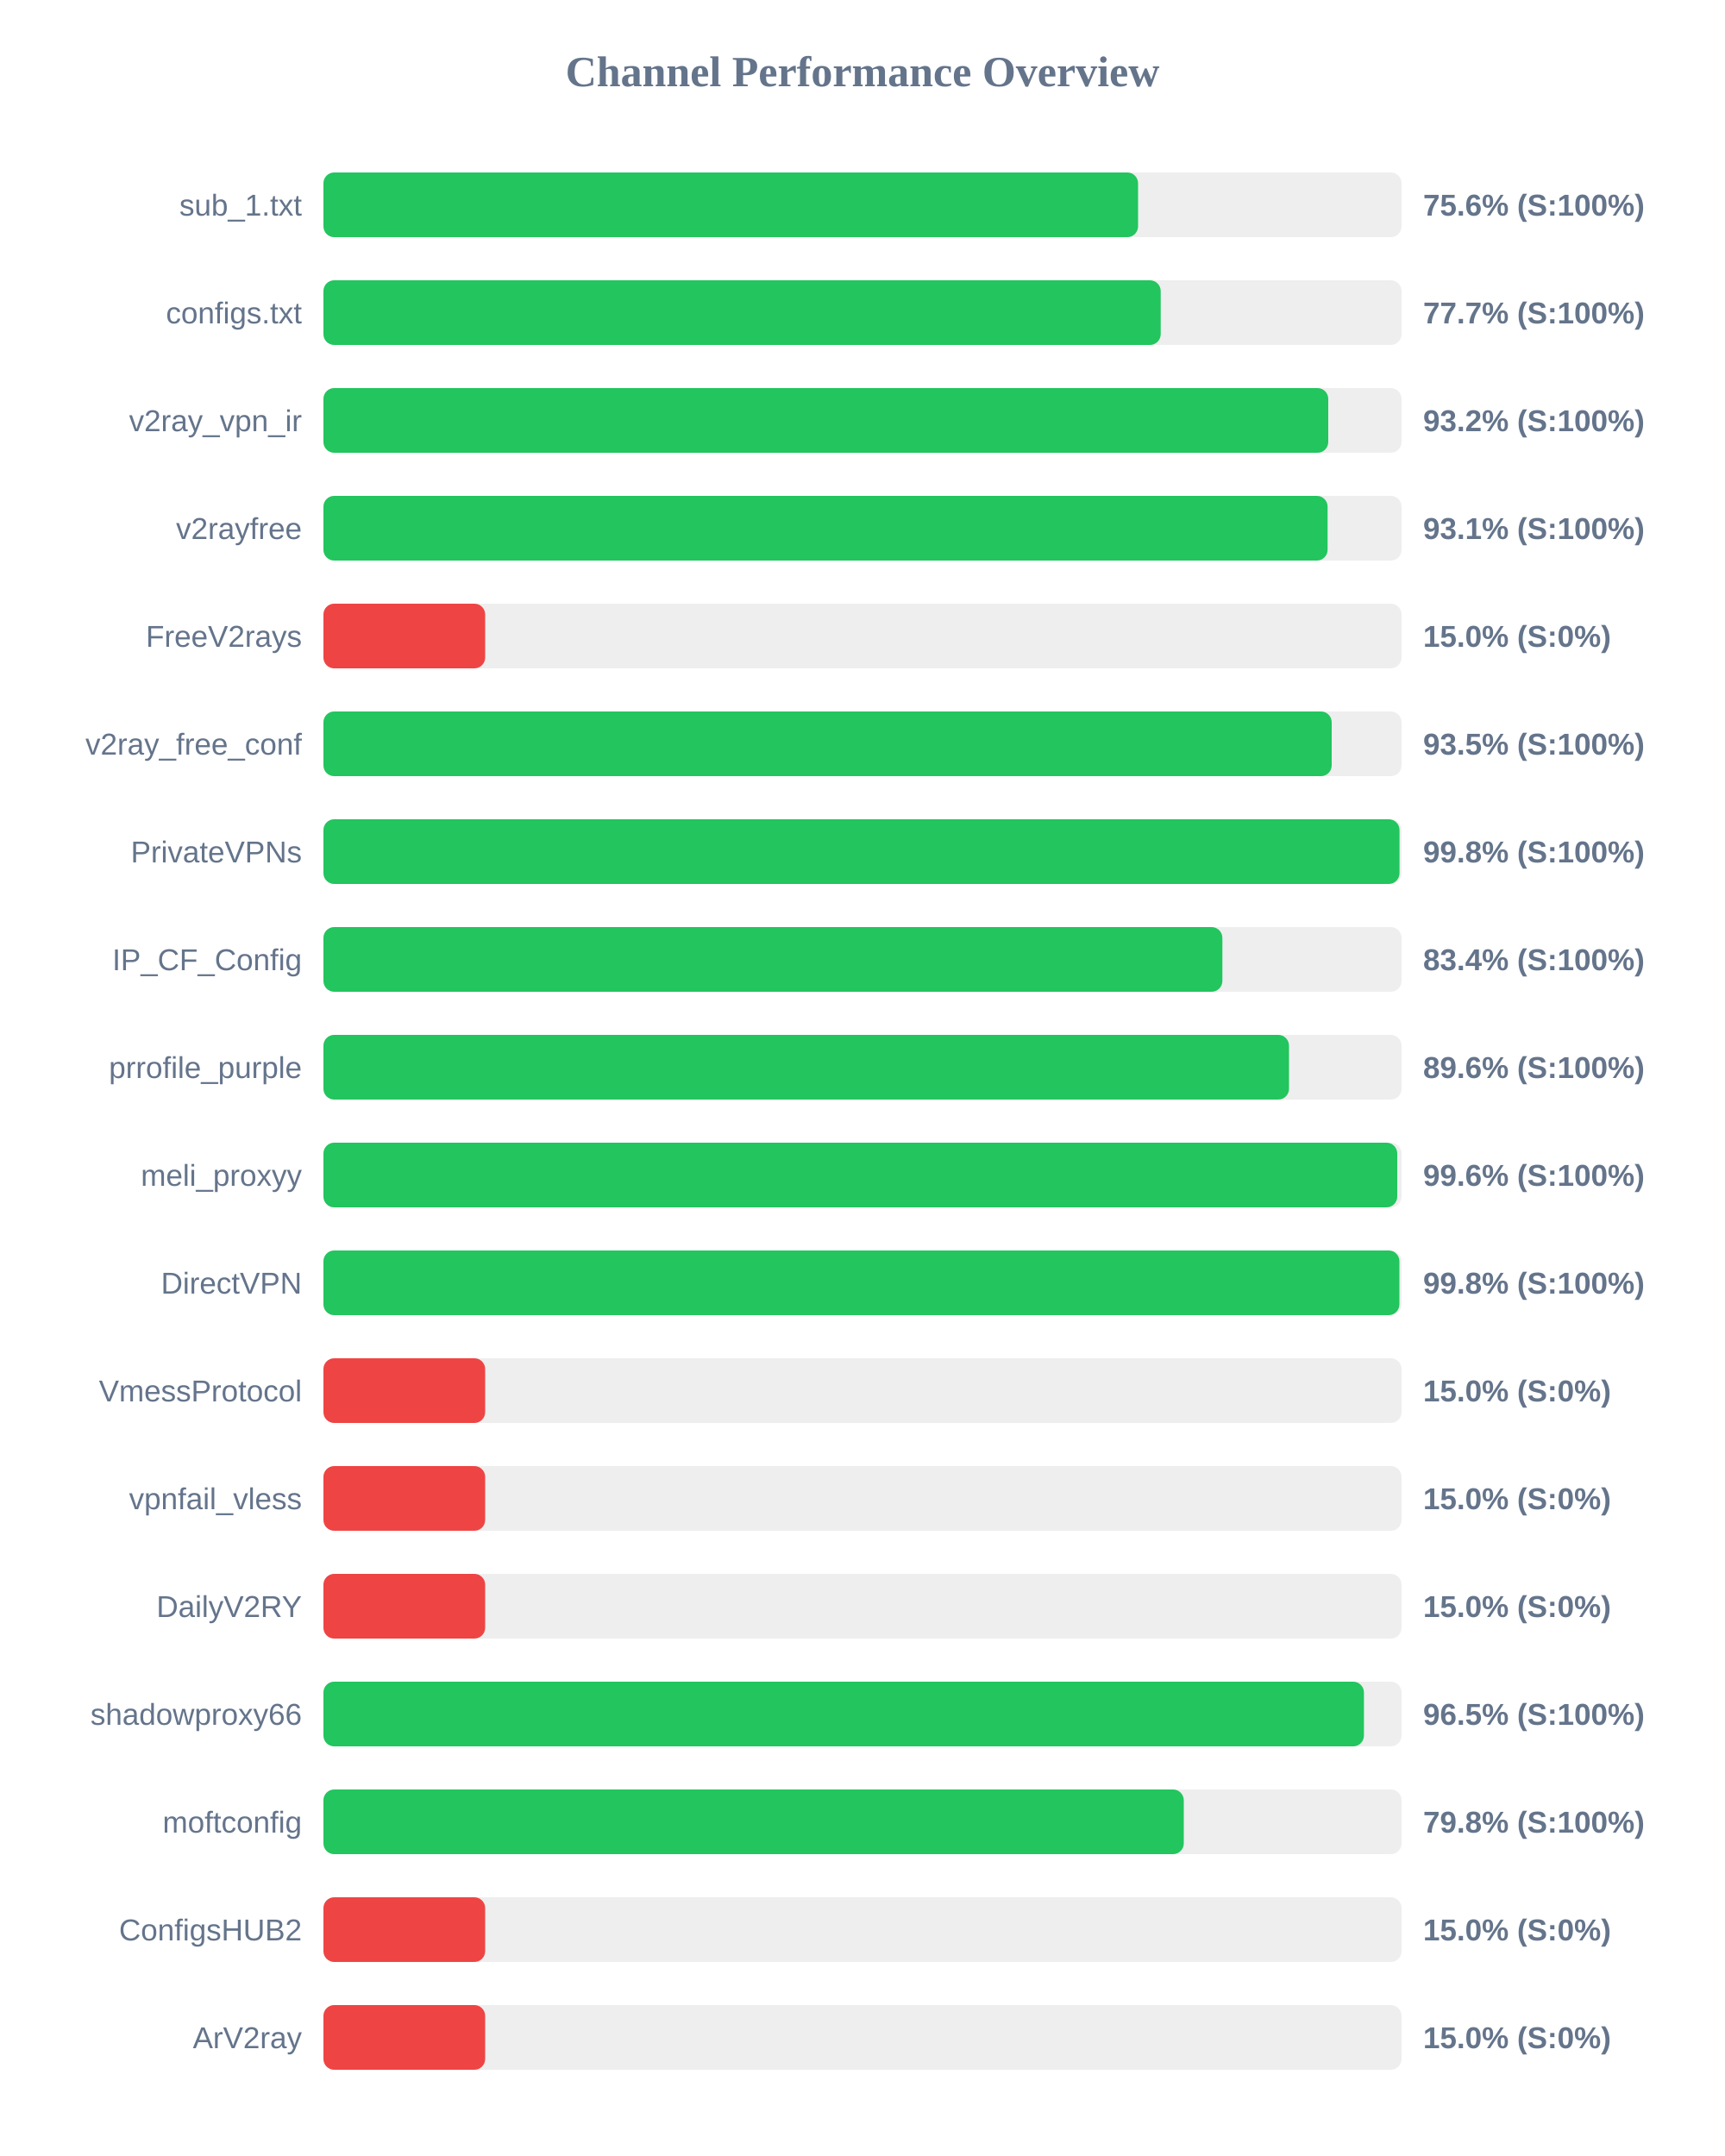
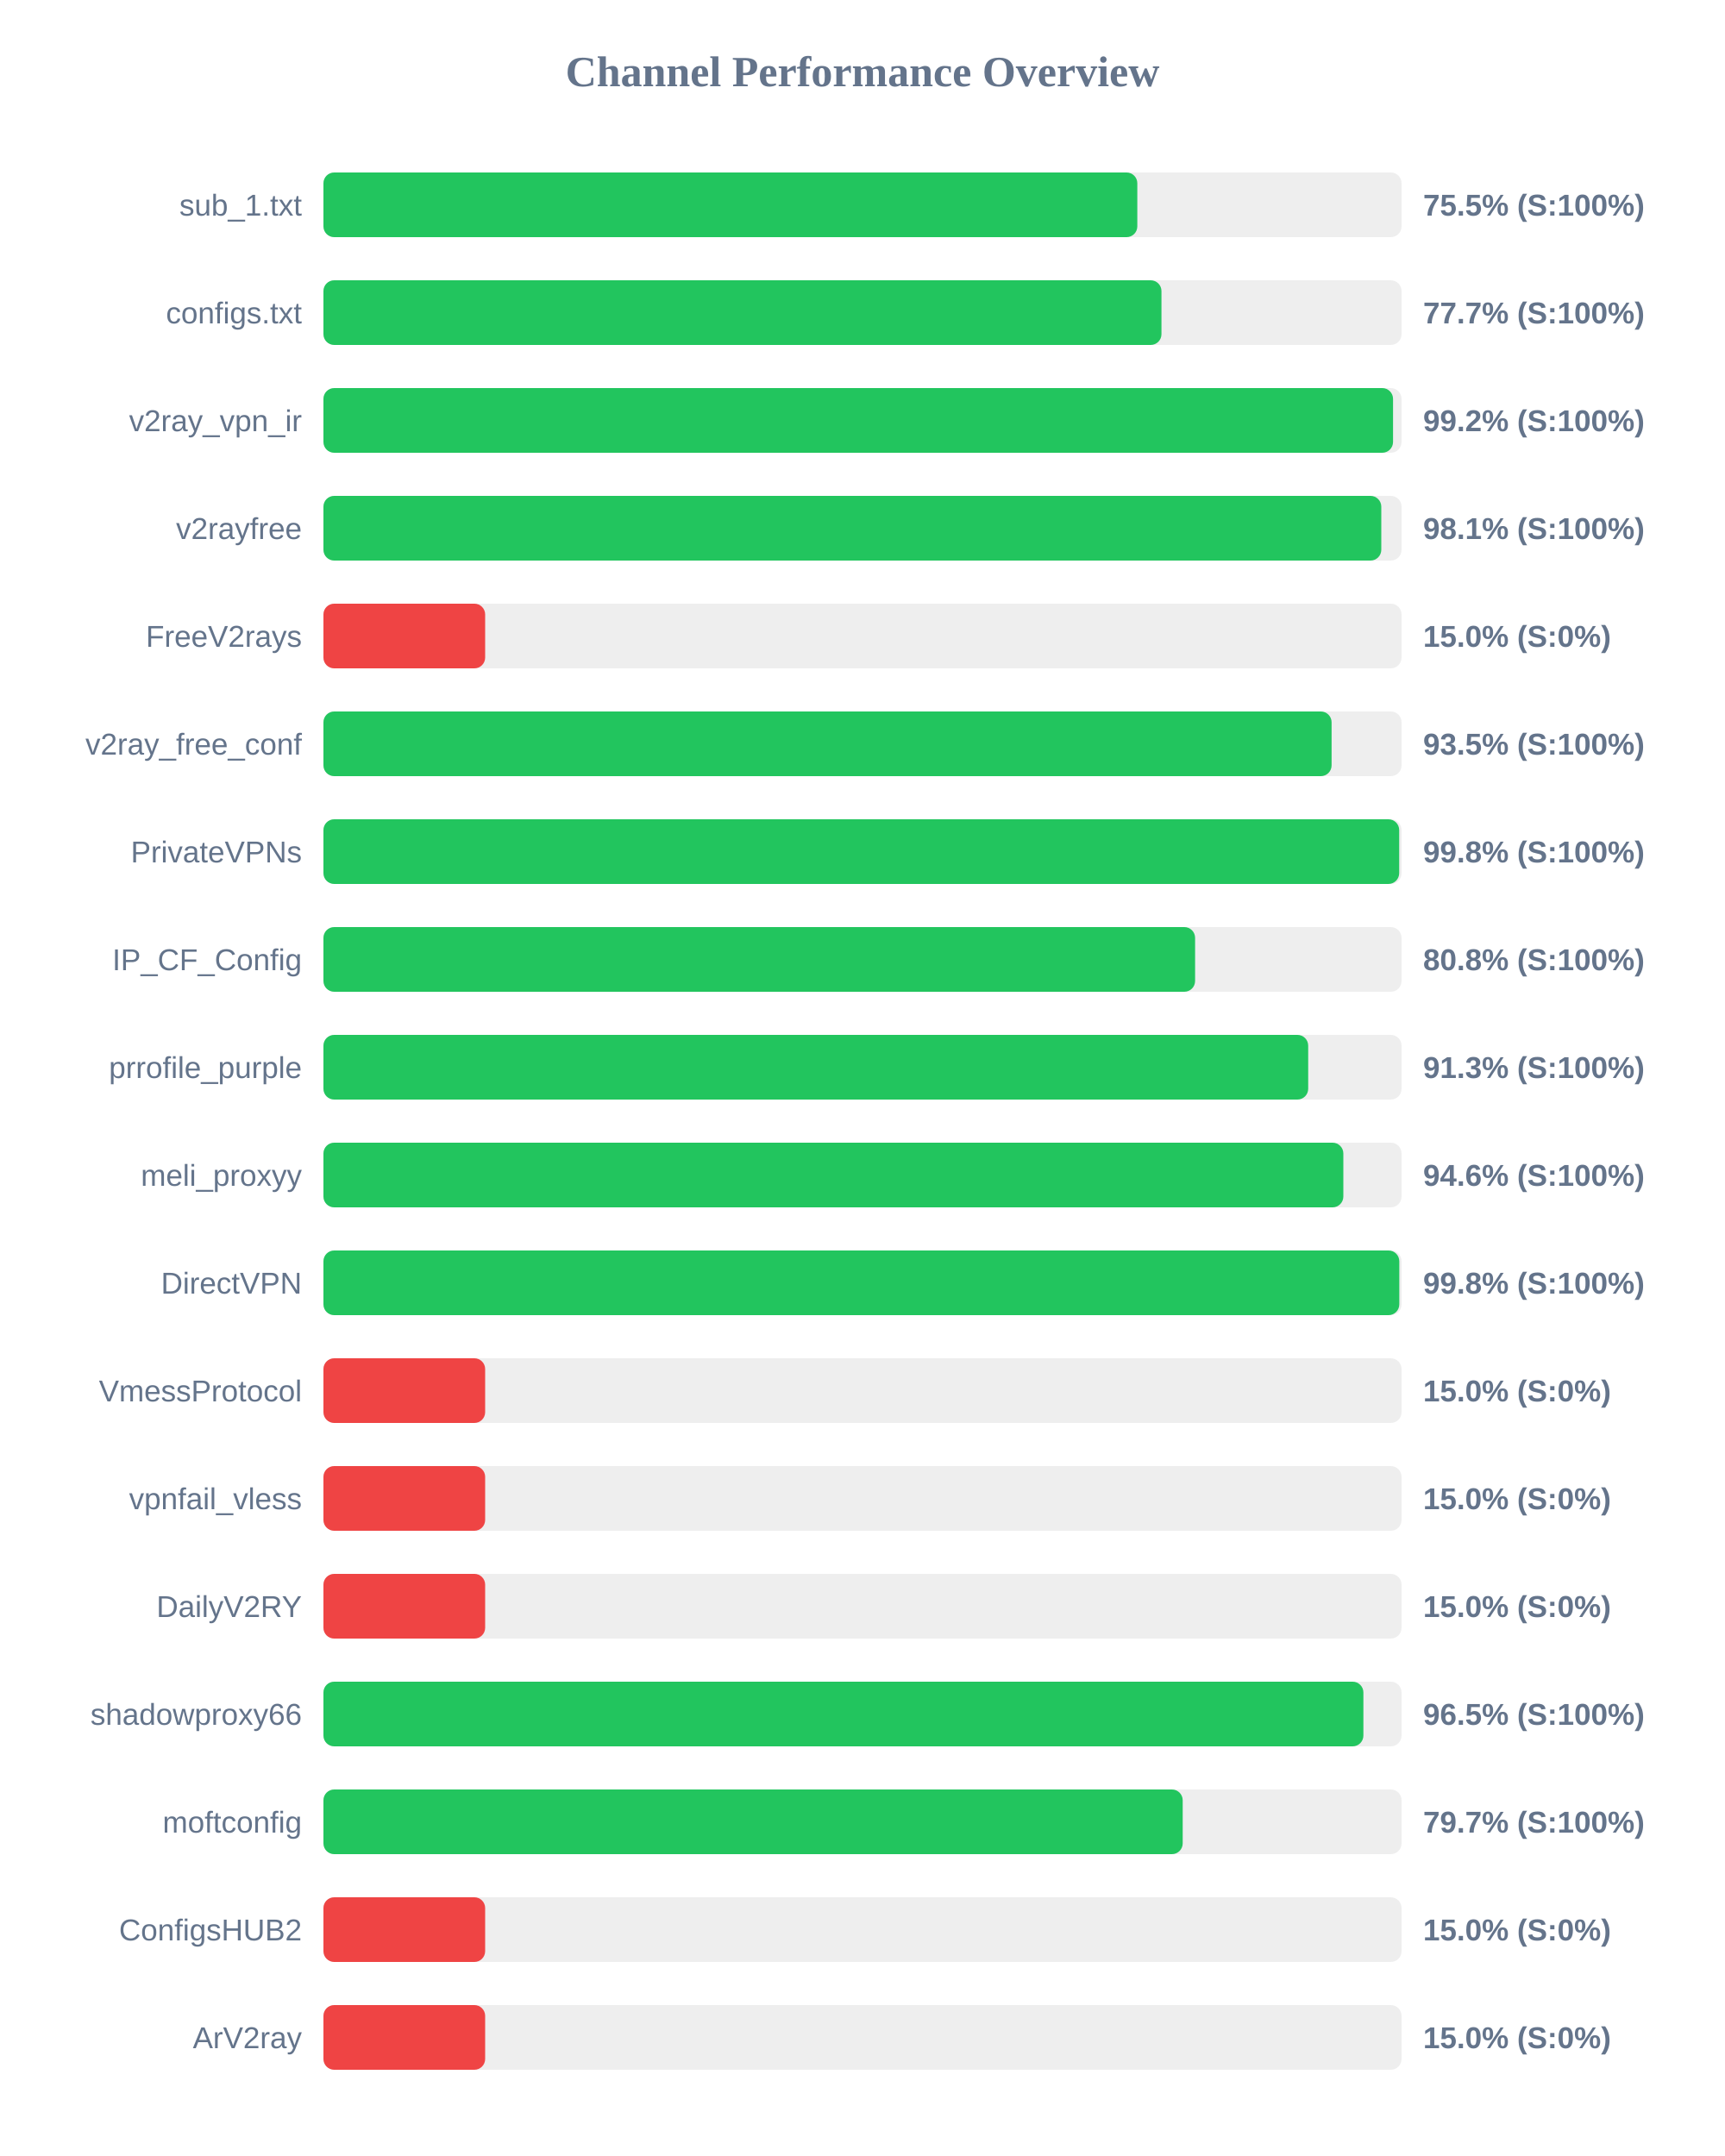
<svg xmlns="http://www.w3.org/2000/svg" width="800" height="1000" version="1.1">
  <style>
        .row { font: 14px Arial; fill: #64748b; }
        .score { font: bold 14px Arial; fill: #64748b; }
    </style>
  <text x="400" y="40" text-anchor="middle" font-size="20px" font-weight="bold" fill="#64748b">Channel Performance Overview</text>
  <rect x="150" y="80" width="500" height="30" fill="#eee" rx="5" />
-   <rect x="150" y="80" width="377.8" height="30" fill="#22c55e" rx="5" />
+   <rect x="150" y="80" width="377.45" height="30" fill="#22c55e" rx="5" />
  <text x="140" y="100" text-anchor="end" class="row">sub_1.txt</text>
-   <text x="660" y="100" text-anchor="start" class="score">75.6% (S:100%)</text>
+   <text x="660" y="100" text-anchor="start" class="score">75.5% (S:100%)</text>
  <rect x="150" y="130" width="500" height="30" fill="#eee" rx="5" />
-   <rect x="150" y="130" width="388.3" height="30" fill="#22c55e" rx="5" />
+   <rect x="150" y="130" width="388.65" height="30" fill="#22c55e" rx="5" />
  <text x="140" y="150" text-anchor="end" class="row">configs.txt</text>
  <text x="660" y="150" text-anchor="start" class="score">77.7% (S:100%)</text>
  <rect x="150" y="180" width="500" height="30" fill="#eee" rx="5" />
-   <rect x="150" y="180" width="466.0" height="30" fill="#22c55e" rx="5" />
+   <rect x="150" y="180" width="496.05" height="30" fill="#22c55e" rx="5" />
  <text x="140" y="200" text-anchor="end" class="row">v2ray_vpn_ir</text>
-   <text x="660" y="200" text-anchor="start" class="score">93.2% (S:100%)</text>
+   <text x="660" y="200" text-anchor="start" class="score">99.2% (S:100%)</text>
  <rect x="150" y="230" width="500" height="30" fill="#eee" rx="5" />
-   <rect x="150" y="230" width="465.7" height="30" fill="#22c55e" rx="5" />
+   <rect x="150" y="230" width="490.6" height="30" fill="#22c55e" rx="5" />
  <text x="140" y="250" text-anchor="end" class="row">v2rayfree</text>
-   <text x="660" y="250" text-anchor="start" class="score">93.1% (S:100%)</text>
+   <text x="660" y="250" text-anchor="start" class="score">98.1% (S:100%)</text>
  <rect x="150" y="280" width="500" height="30" fill="#eee" rx="5" />
  <rect x="150" y="280" width="75.0" height="30" fill="#ef4444" rx="5" />
  <text x="140" y="300" text-anchor="end" class="row">FreeV2rays</text>
  <text x="660" y="300" text-anchor="start" class="score">15.0% (S:0%)</text>
  <rect x="150" y="330" width="500" height="30" fill="#eee" rx="5" />
-   <rect x="150" y="330" width="467.6" height="30" fill="#22c55e" rx="5" />
+   <rect x="150" y="330" width="467.55" height="30" fill="#22c55e" rx="5" />
  <text x="140" y="350" text-anchor="end" class="row">v2ray_free_conf</text>
  <text x="660" y="350" text-anchor="start" class="score">93.5% (S:100%)</text>
  <rect x="150" y="380" width="500" height="30" fill="#eee" rx="5" />
-   <rect x="150" y="380" width="499.05" height="30" fill="#22c55e" rx="5" />
+   <rect x="150" y="380" width="498.9" height="30" fill="#22c55e" rx="5" />
  <text x="140" y="400" text-anchor="end" class="row">PrivateVPNs</text>
  <text x="660" y="400" text-anchor="start" class="score">99.8% (S:100%)</text>
  <rect x="150" y="430" width="500" height="30" fill="#eee" rx="5" />
-   <rect x="150" y="430" width="416.9" height="30" fill="#22c55e" rx="5" />
+   <rect x="150" y="430" width="404.25" height="30" fill="#22c55e" rx="5" />
  <text x="140" y="450" text-anchor="end" class="row">IP_CF_Config</text>
-   <text x="660" y="450" text-anchor="start" class="score">83.4% (S:100%)</text>
+   <text x="660" y="450" text-anchor="start" class="score">80.8% (S:100%)</text>
  <rect x="150" y="480" width="500" height="30" fill="#eee" rx="5" />
-   <rect x="150" y="480" width="447.8" height="30" fill="#22c55e" rx="5" />
+   <rect x="150" y="480" width="456.7" height="30" fill="#22c55e" rx="5" />
  <text x="140" y="500" text-anchor="end" class="row">prrofile_purple</text>
-   <text x="660" y="500" text-anchor="start" class="score">89.6% (S:100%)</text>
+   <text x="660" y="500" text-anchor="start" class="score">91.3% (S:100%)</text>
  <rect x="150" y="530" width="500" height="30" fill="#eee" rx="5" />
-   <rect x="150" y="530" width="498.0" height="30" fill="#22c55e" rx="5" />
+   <rect x="150" y="530" width="473.0" height="30" fill="#22c55e" rx="5" />
  <text x="140" y="550" text-anchor="end" class="row">meli_proxyy</text>
-   <text x="660" y="550" text-anchor="start" class="score">99.6% (S:100%)</text>
+   <text x="660" y="550" text-anchor="start" class="score">94.6% (S:100%)</text>
  <rect x="150" y="580" width="500" height="30" fill="#eee" rx="5" />
-   <rect x="150" y="580" width="499.0" height="30" fill="#22c55e" rx="5" />
+   <rect x="150" y="580" width="498.95" height="30" fill="#22c55e" rx="5" />
  <text x="140" y="600" text-anchor="end" class="row">DirectVPN</text>
  <text x="660" y="600" text-anchor="start" class="score">99.8% (S:100%)</text>
  <rect x="150" y="630" width="500" height="30" fill="#eee" rx="5" />
  <rect x="150" y="630" width="75.0" height="30" fill="#ef4444" rx="5" />
  <text x="140" y="650" text-anchor="end" class="row">VmessProtocol</text>
  <text x="660" y="650" text-anchor="start" class="score">15.0% (S:0%)</text>
  <rect x="150" y="680" width="500" height="30" fill="#eee" rx="5" />
  <rect x="150" y="680" width="75.0" height="30" fill="#ef4444" rx="5" />
  <text x="140" y="700" text-anchor="end" class="row">vpnfail_vless</text>
  <text x="660" y="700" text-anchor="start" class="score">15.0% (S:0%)</text>
  <rect x="150" y="730" width="500" height="30" fill="#eee" rx="5" />
  <rect x="150" y="730" width="75.0" height="30" fill="#ef4444" rx="5" />
  <text x="140" y="750" text-anchor="end" class="row">DailyV2RY</text>
  <text x="660" y="750" text-anchor="start" class="score">15.0% (S:0%)</text>
  <rect x="150" y="780" width="500" height="30" fill="#eee" rx="5" />
-   <rect x="150" y="780" width="482.55" height="30" fill="#22c55e" rx="5" />
+   <rect x="150" y="780" width="482.3" height="30" fill="#22c55e" rx="5" />
  <text x="140" y="800" text-anchor="end" class="row">shadowproxy66</text>
  <text x="660" y="800" text-anchor="start" class="score">96.5% (S:100%)</text>
  <rect x="150" y="830" width="500" height="30" fill="#eee" rx="5" />
-   <rect x="150" y="830" width="399.0" height="30" fill="#22c55e" rx="5" />
+   <rect x="150" y="830" width="398.5" height="30" fill="#22c55e" rx="5" />
  <text x="140" y="850" text-anchor="end" class="row">moftconfig</text>
-   <text x="660" y="850" text-anchor="start" class="score">79.8% (S:100%)</text>
+   <text x="660" y="850" text-anchor="start" class="score">79.7% (S:100%)</text>
  <rect x="150" y="880" width="500" height="30" fill="#eee" rx="5" />
  <rect x="150" y="880" width="75.0" height="30" fill="#ef4444" rx="5" />
  <text x="140" y="900" text-anchor="end" class="row">ConfigsHUB2</text>
  <text x="660" y="900" text-anchor="start" class="score">15.0% (S:0%)</text>
  <rect x="150" y="930" width="500" height="30" fill="#eee" rx="5" />
  <rect x="150" y="930" width="75.0" height="30" fill="#ef4444" rx="5" />
  <text x="140" y="950" text-anchor="end" class="row">ArV2ray</text>
  <text x="660" y="950" text-anchor="start" class="score">15.0% (S:0%)</text>
</svg>
